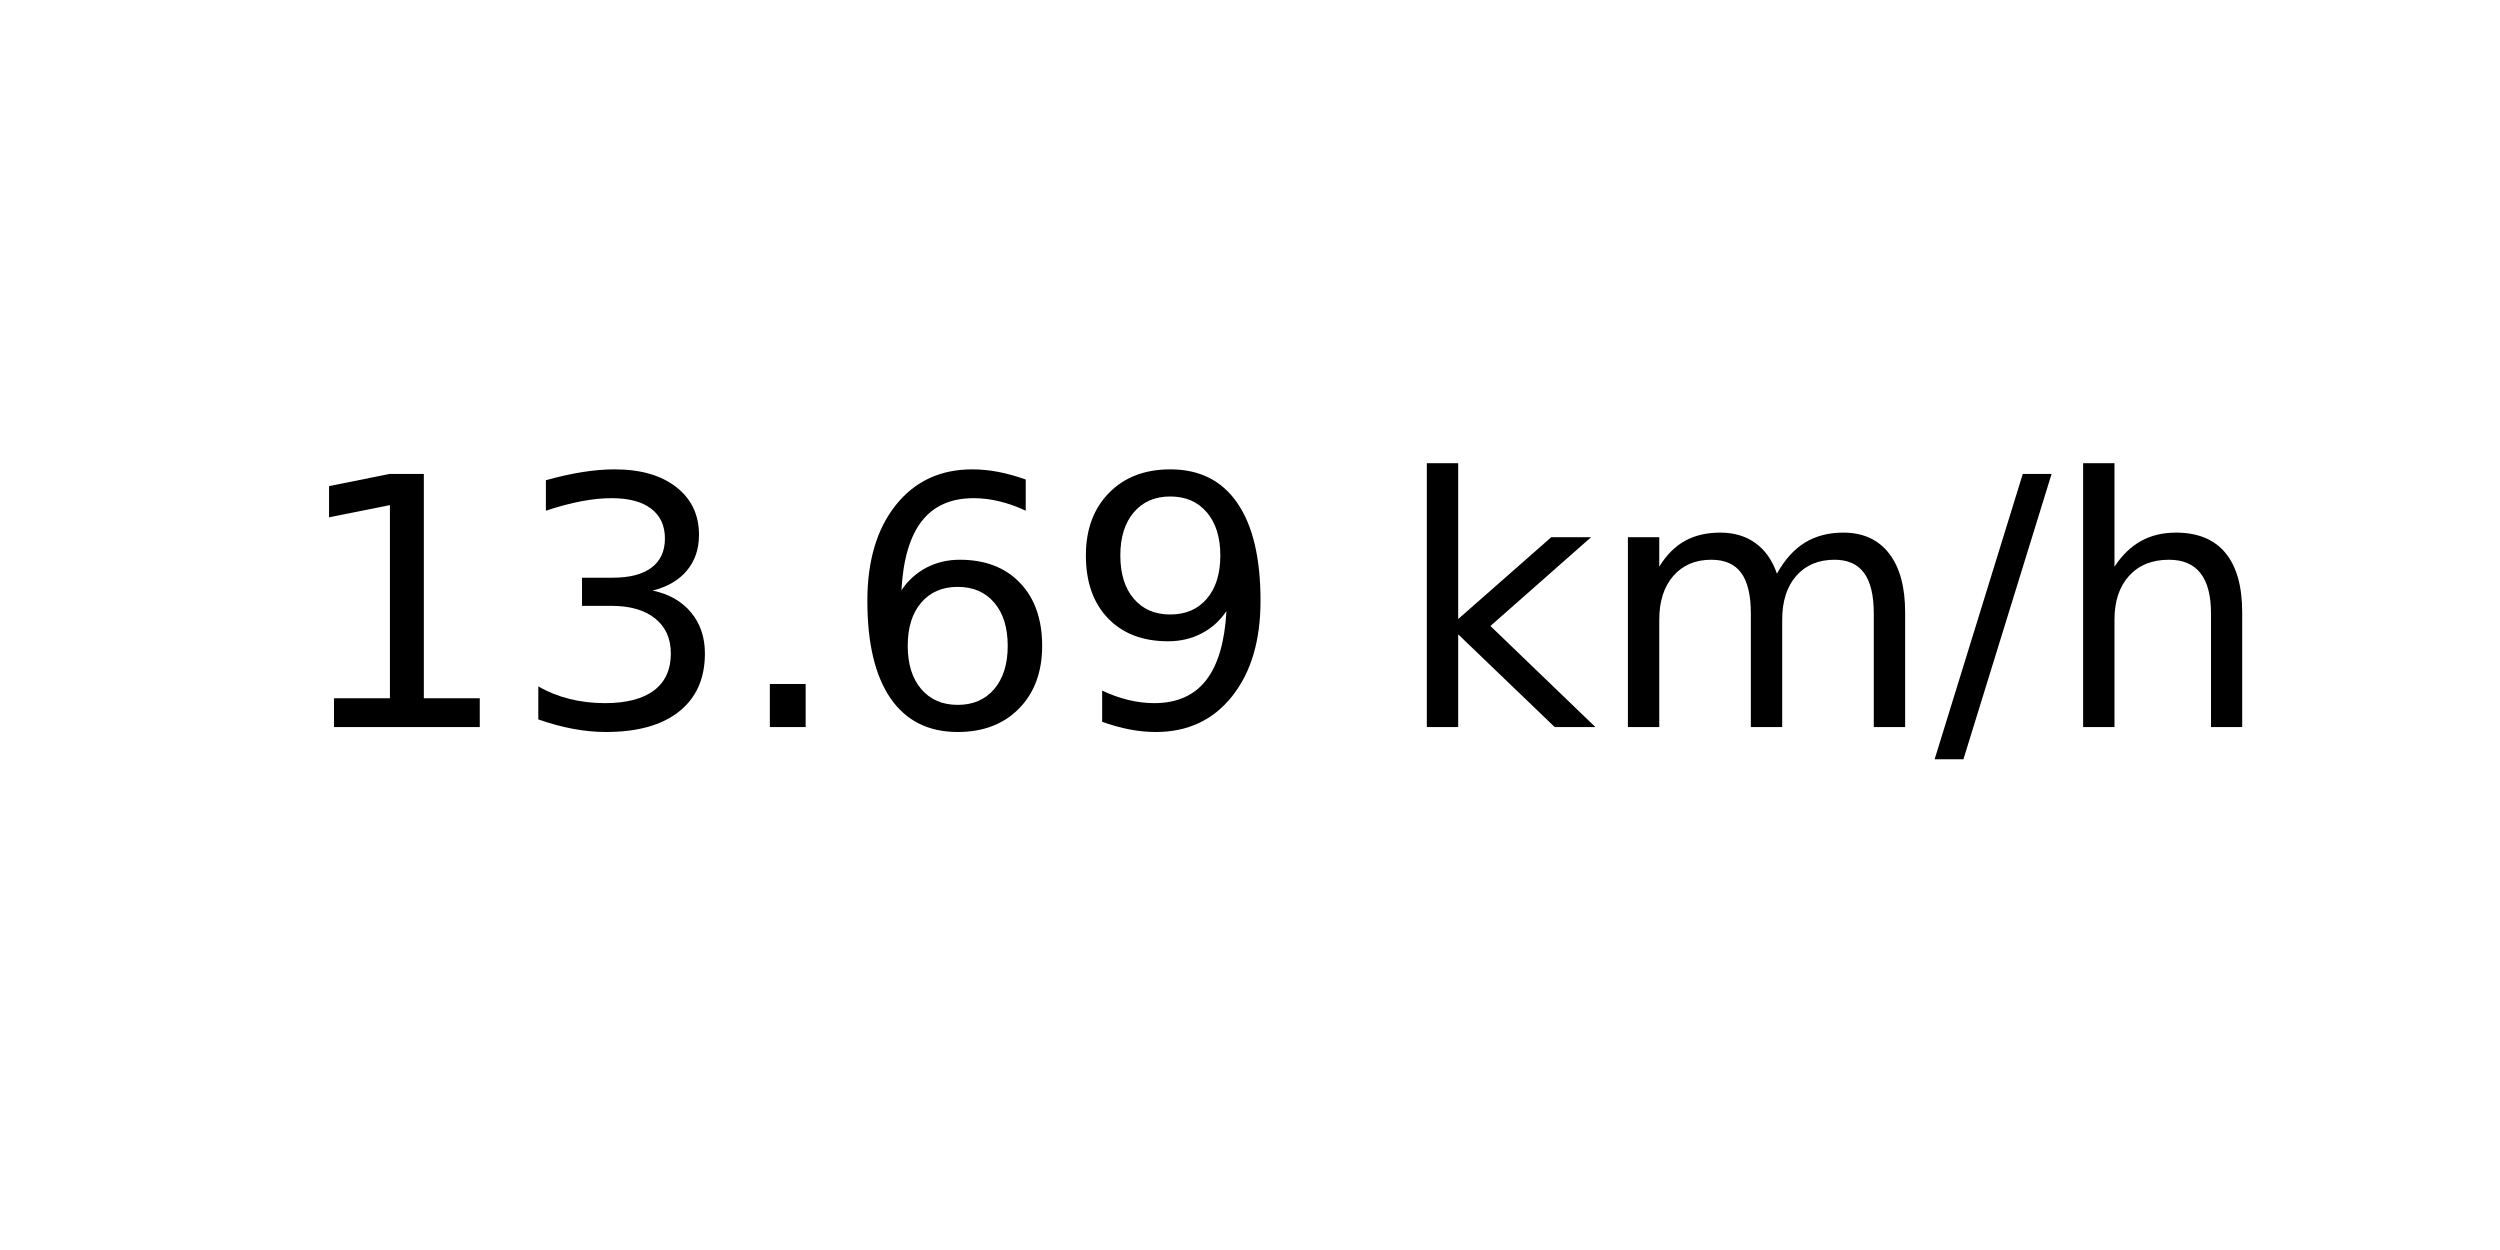
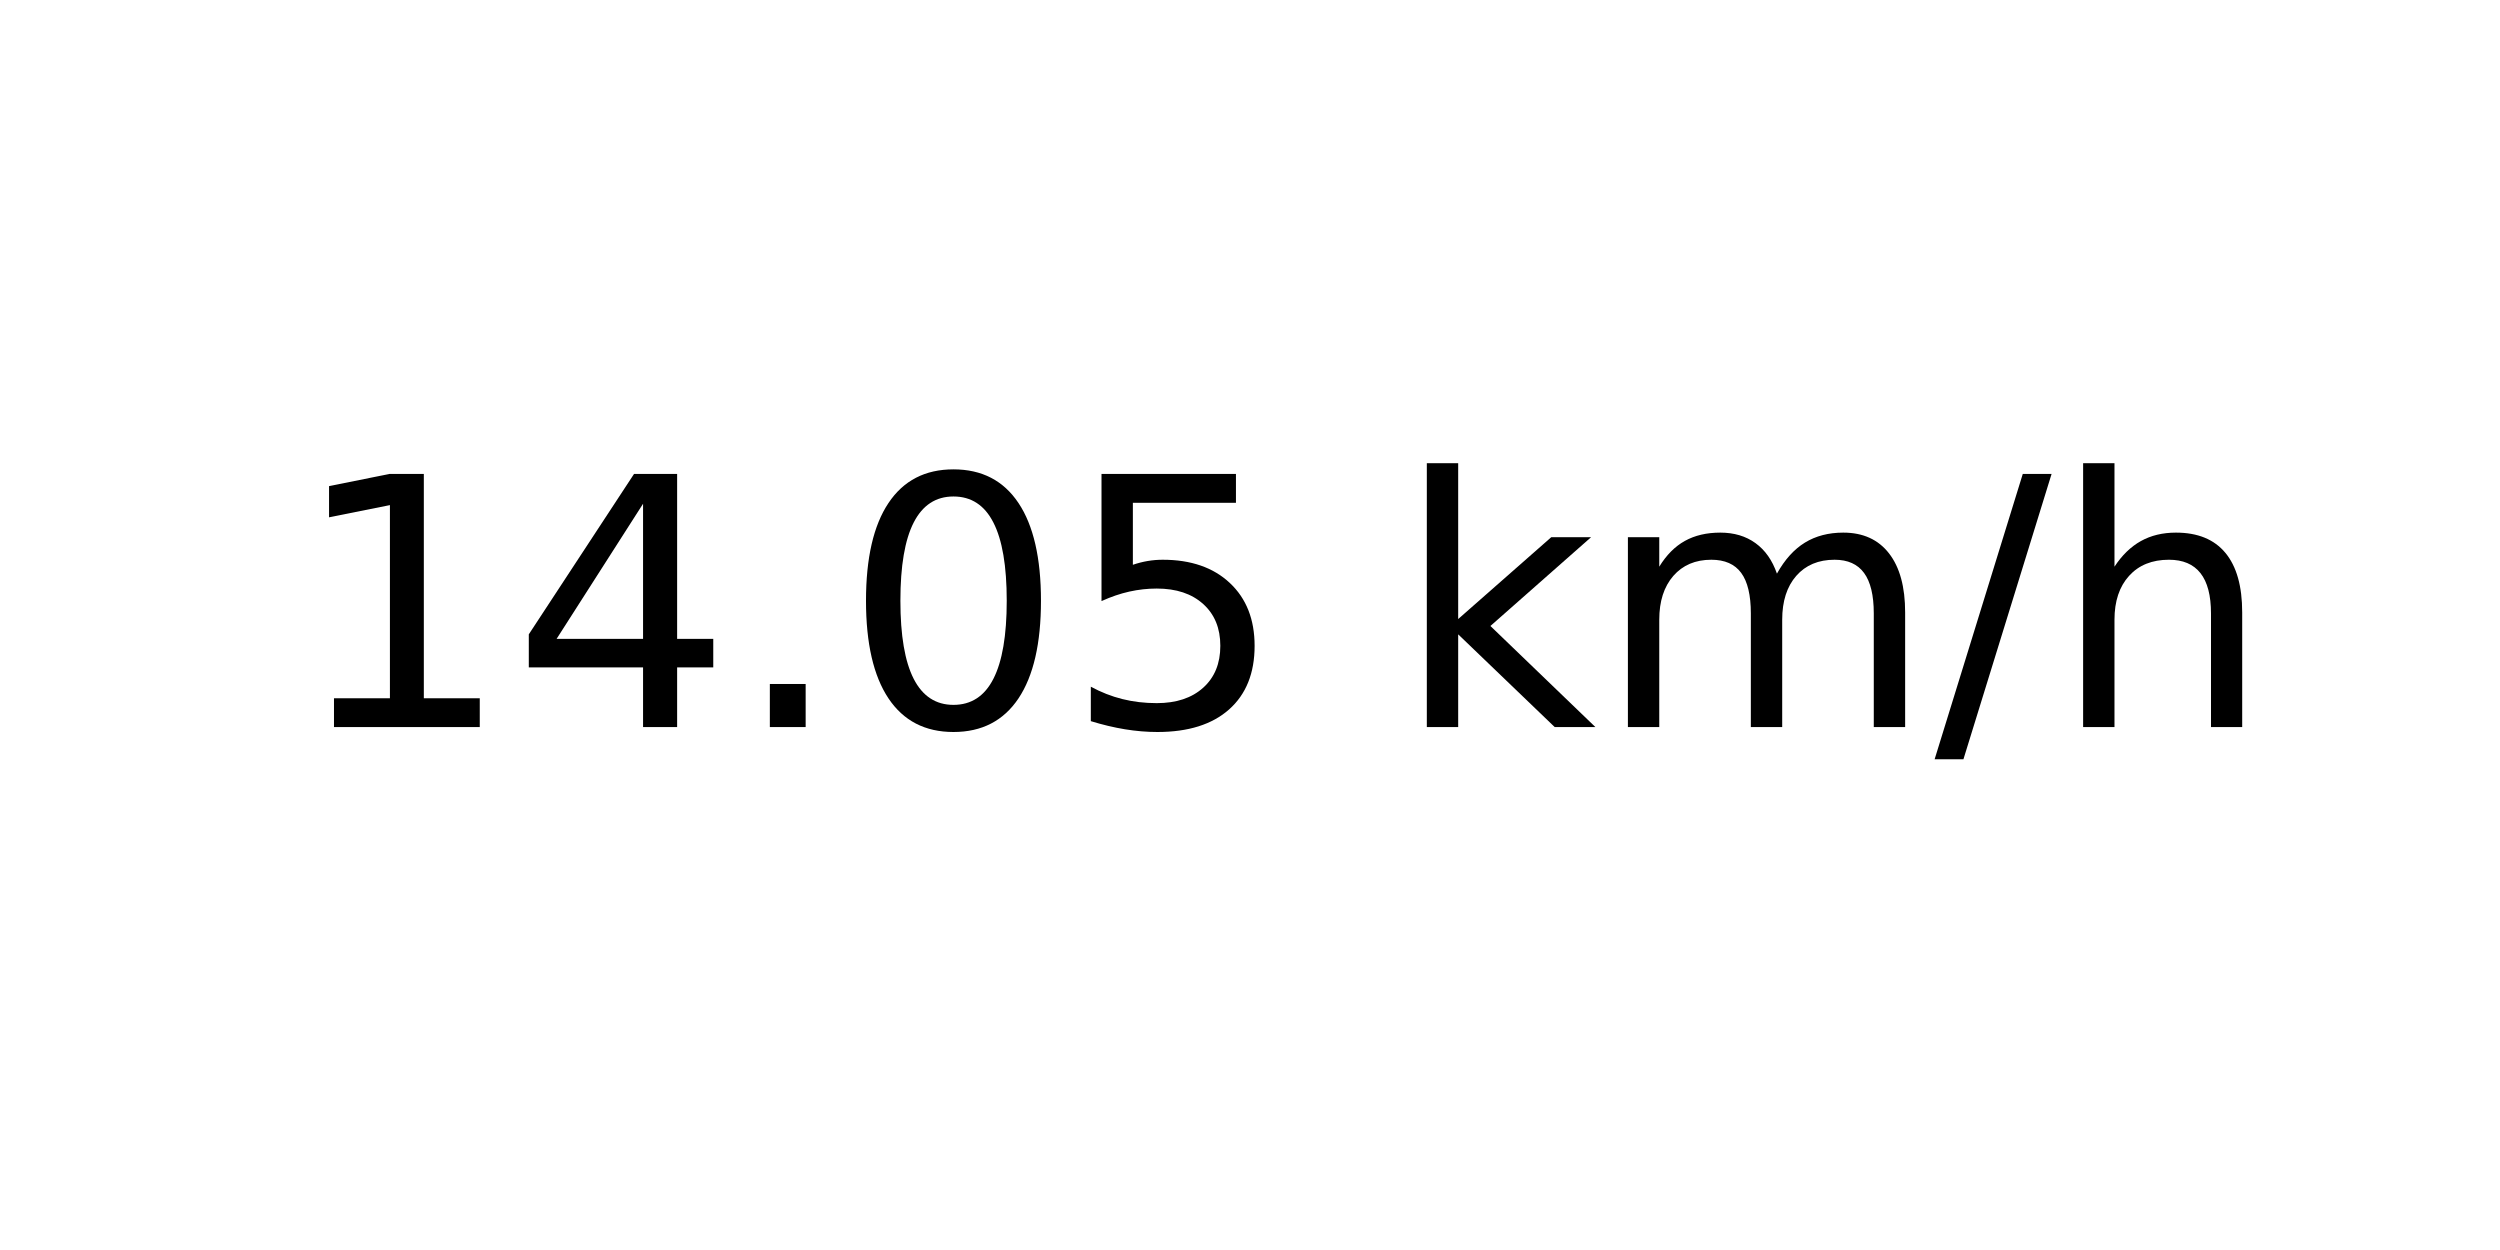
<svg xmlns="http://www.w3.org/2000/svg" xmlns:xlink="http://www.w3.org/1999/xlink" width="72pt" height="36pt" viewBox="0 0 72 36" version="1.1">
  <defs>
    <style type="text/css">*{stroke-linejoin: round; stroke-linecap: butt}</style>
  </defs>
  <g id="figure_1">
    <g id="axes_1">
      <g id="text_1">
        <g transform="translate(8.378125 20.93937) scale(0.1 -0.1)">
          <defs>
            <path id="DejaVuSans-31" d="M 794 531  L 1825 531  L 1825 4091  L 703 3866  L 703 4441  L 1819 4666  L 2450 4666  L 2450 531  L 3481 531  L 3481 0  L 794 0  L 794 531  z " transform="scale(0.015625)" />
-             <path id="DejaVuSans-33" d="M 2597 2516  Q 3050 2419 3304 2112  Q 3559 1806 3559 1356  Q 3559 666 3084 287  Q 2609 -91 1734 -91  Q 1441 -91 1130 -33  Q 819 25 488 141  L 488 750  Q 750 597 1062 519  Q 1375 441 1716 441  Q 2309 441 2620 675  Q 2931 909 2931 1356  Q 2931 1769 2642 2001  Q 2353 2234 1838 2234  L 1294 2234  L 1294 2753  L 1863 2753  Q 2328 2753 2575 2939  Q 2822 3125 2822 3475  Q 2822 3834 2567 4026  Q 2313 4219 1838 4219  Q 1578 4219 1281 4162  Q 984 4106 628 3988  L 628 4550  Q 988 4650 1302 4700  Q 1616 4750 1894 4750  Q 2613 4750 3031 4423  Q 3450 4097 3450 3541  Q 3450 3153 3228 2886  Q 3006 2619 2597 2516  z " transform="scale(0.015625)" />
+             <path id="DejaVuSans-34" d="M 2419 4116  L 825 1625  L 2419 1625  L 2419 4116  z M 2253 4666  L 3047 4666  L 3047 1625  L 3713 1625  L 3713 1100  L 3047 1100  L 3047 0  L 2419 0  L 2419 1100  L 313 1100  L 313 1709  L 2253 4666  z " transform="scale(0.015625)" />
            <path id="DejaVuSans-2e" d="M 684 794  L 1344 794  L 1344 0  L 684 0  L 684 794  z " transform="scale(0.015625)" />
-             <path id="DejaVuSans-36" d="M 2113 2584  Q 1688 2584 1439 2293  Q 1191 2003 1191 1497  Q 1191 994 1439 701  Q 1688 409 2113 409  Q 2538 409 2786 701  Q 3034 994 3034 1497  Q 3034 2003 2786 2293  Q 2538 2584 2113 2584  z M 3366 4563  L 3366 3988  Q 3128 4100 2886 4159  Q 2644 4219 2406 4219  Q 1781 4219 1451 3797  Q 1122 3375 1075 2522  Q 1259 2794 1537 2939  Q 1816 3084 2150 3084  Q 2853 3084 3261 2657  Q 3669 2231 3669 1497  Q 3669 778 3244 343  Q 2819 -91 2113 -91  Q 1303 -91 875 529  Q 447 1150 447 2328  Q 447 3434 972 4092  Q 1497 4750 2381 4750  Q 2619 4750 2861 4703  Q 3103 4656 3366 4563  z " transform="scale(0.015625)" />
-             <path id="DejaVuSans-39" d="M 703 97  L 703 672  Q 941 559 1184 500  Q 1428 441 1663 441  Q 2288 441 2617 861  Q 2947 1281 2994 2138  Q 2813 1869 2534 1725  Q 2256 1581 1919 1581  Q 1219 1581 811 2004  Q 403 2428 403 3163  Q 403 3881 828 4315  Q 1253 4750 1959 4750  Q 2769 4750 3195 4129  Q 3622 3509 3622 2328  Q 3622 1225 3098 567  Q 2575 -91 1691 -91  Q 1453 -91 1209 -44  Q 966 3 703 97  z M 1959 2075  Q 2384 2075 2632 2365  Q 2881 2656 2881 3163  Q 2881 3666 2632 3958  Q 2384 4250 1959 4250  Q 1534 4250 1286 3958  Q 1038 3666 1038 3163  Q 1038 2656 1286 2365  Q 1534 2075 1959 2075  z " transform="scale(0.015625)" />
+             <path id="DejaVuSans-30" d="M 2034 4250  Q 1547 4250 1301 3770  Q 1056 3291 1056 2328  Q 1056 1369 1301 889  Q 1547 409 2034 409  Q 2525 409 2770 889  Q 3016 1369 3016 2328  Q 3016 3291 2770 3770  Q 2525 4250 2034 4250  z M 2034 4750  Q 2819 4750 3233 4129  Q 3647 3509 3647 2328  Q 3647 1150 3233 529  Q 2819 -91 2034 -91  Q 1250 -91 836 529  Q 422 1150 422 2328  Q 422 3509 836 4129  Q 1250 4750 2034 4750  z " transform="scale(0.015625)" />
+             <path id="DejaVuSans-35" d="M 691 4666  L 3169 4666  L 3169 4134  L 1269 4134  L 1269 2991  Q 1406 3038 1543 3061  Q 1681 3084 1819 3084  Q 2600 3084 3056 2656  Q 3513 2228 3513 1497  Q 3513 744 3044 326  Q 2575 -91 1722 -91  Q 1428 -91 1123 -41  Q 819 9 494 109  L 494 744  Q 775 591 1075 516  Q 1375 441 1709 441  Q 2250 441 2565 725  Q 2881 1009 2881 1497  Q 2881 1984 2565 2268  Q 2250 2553 1709 2553  Q 1456 2553 1204 2497  Q 953 2441 691 2322  L 691 4666  z " transform="scale(0.015625)" />
            <path id="DejaVuSans-20" transform="scale(0.015625)" />
            <path id="DejaVuSans-6b" d="M 581 4863  L 1159 4863  L 1159 1991  L 2875 3500  L 3609 3500  L 1753 1863  L 3688 0  L 2938 0  L 1159 1709  L 1159 0  L 581 0  L 581 4863  z " transform="scale(0.015625)" />
            <path id="DejaVuSans-6d" d="M 3328 2828  Q 3544 3216 3844 3400  Q 4144 3584 4550 3584  Q 5097 3584 5394 3201  Q 5691 2819 5691 2113  L 5691 0  L 5113 0  L 5113 2094  Q 5113 2597 4934 2840  Q 4756 3084 4391 3084  Q 3944 3084 3684 2787  Q 3425 2491 3425 1978  L 3425 0  L 2847 0  L 2847 2094  Q 2847 2600 2669 2842  Q 2491 3084 2119 3084  Q 1678 3084 1418 2786  Q 1159 2488 1159 1978  L 1159 0  L 581 0  L 581 3500  L 1159 3500  L 1159 2956  Q 1356 3278 1631 3431  Q 1906 3584 2284 3584  Q 2666 3584 2933 3390  Q 3200 3197 3328 2828  z " transform="scale(0.015625)" />
            <path id="DejaVuSans-2f" d="M 1625 4666  L 2156 4666  L 531 -594  L 0 -594  L 1625 4666  z " transform="scale(0.015625)" />
            <path id="DejaVuSans-68" d="M 3513 2113  L 3513 0  L 2938 0  L 2938 2094  Q 2938 2591 2744 2837  Q 2550 3084 2163 3084  Q 1697 3084 1428 2787  Q 1159 2491 1159 1978  L 1159 0  L 581 0  L 581 4863  L 1159 4863  L 1159 2956  Q 1366 3272 1645 3428  Q 1925 3584 2291 3584  Q 2894 3584 3203 3211  Q 3513 2838 3513 2113  z " transform="scale(0.015625)" />
          </defs>
          <use xlink:href="#DejaVuSans-31" />
-           <use xlink:href="#DejaVuSans-33" x="63.623" />
+           <use xlink:href="#DejaVuSans-34" x="63.623" />
          <use xlink:href="#DejaVuSans-2e" x="127.246" />
-           <use xlink:href="#DejaVuSans-36" x="159.033" />
-           <use xlink:href="#DejaVuSans-39" x="222.656" />
+           <use xlink:href="#DejaVuSans-30" x="159.033" />
+           <use xlink:href="#DejaVuSans-35" x="222.656" />
          <use xlink:href="#DejaVuSans-20" x="286.279" />
          <use xlink:href="#DejaVuSans-6b" x="318.066" />
          <use xlink:href="#DejaVuSans-6d" x="375.977" />
          <use xlink:href="#DejaVuSans-2f" x="473.389" />
          <use xlink:href="#DejaVuSans-68" x="507.08" />
        </g>
      </g>
    </g>
  </g>
</svg>
